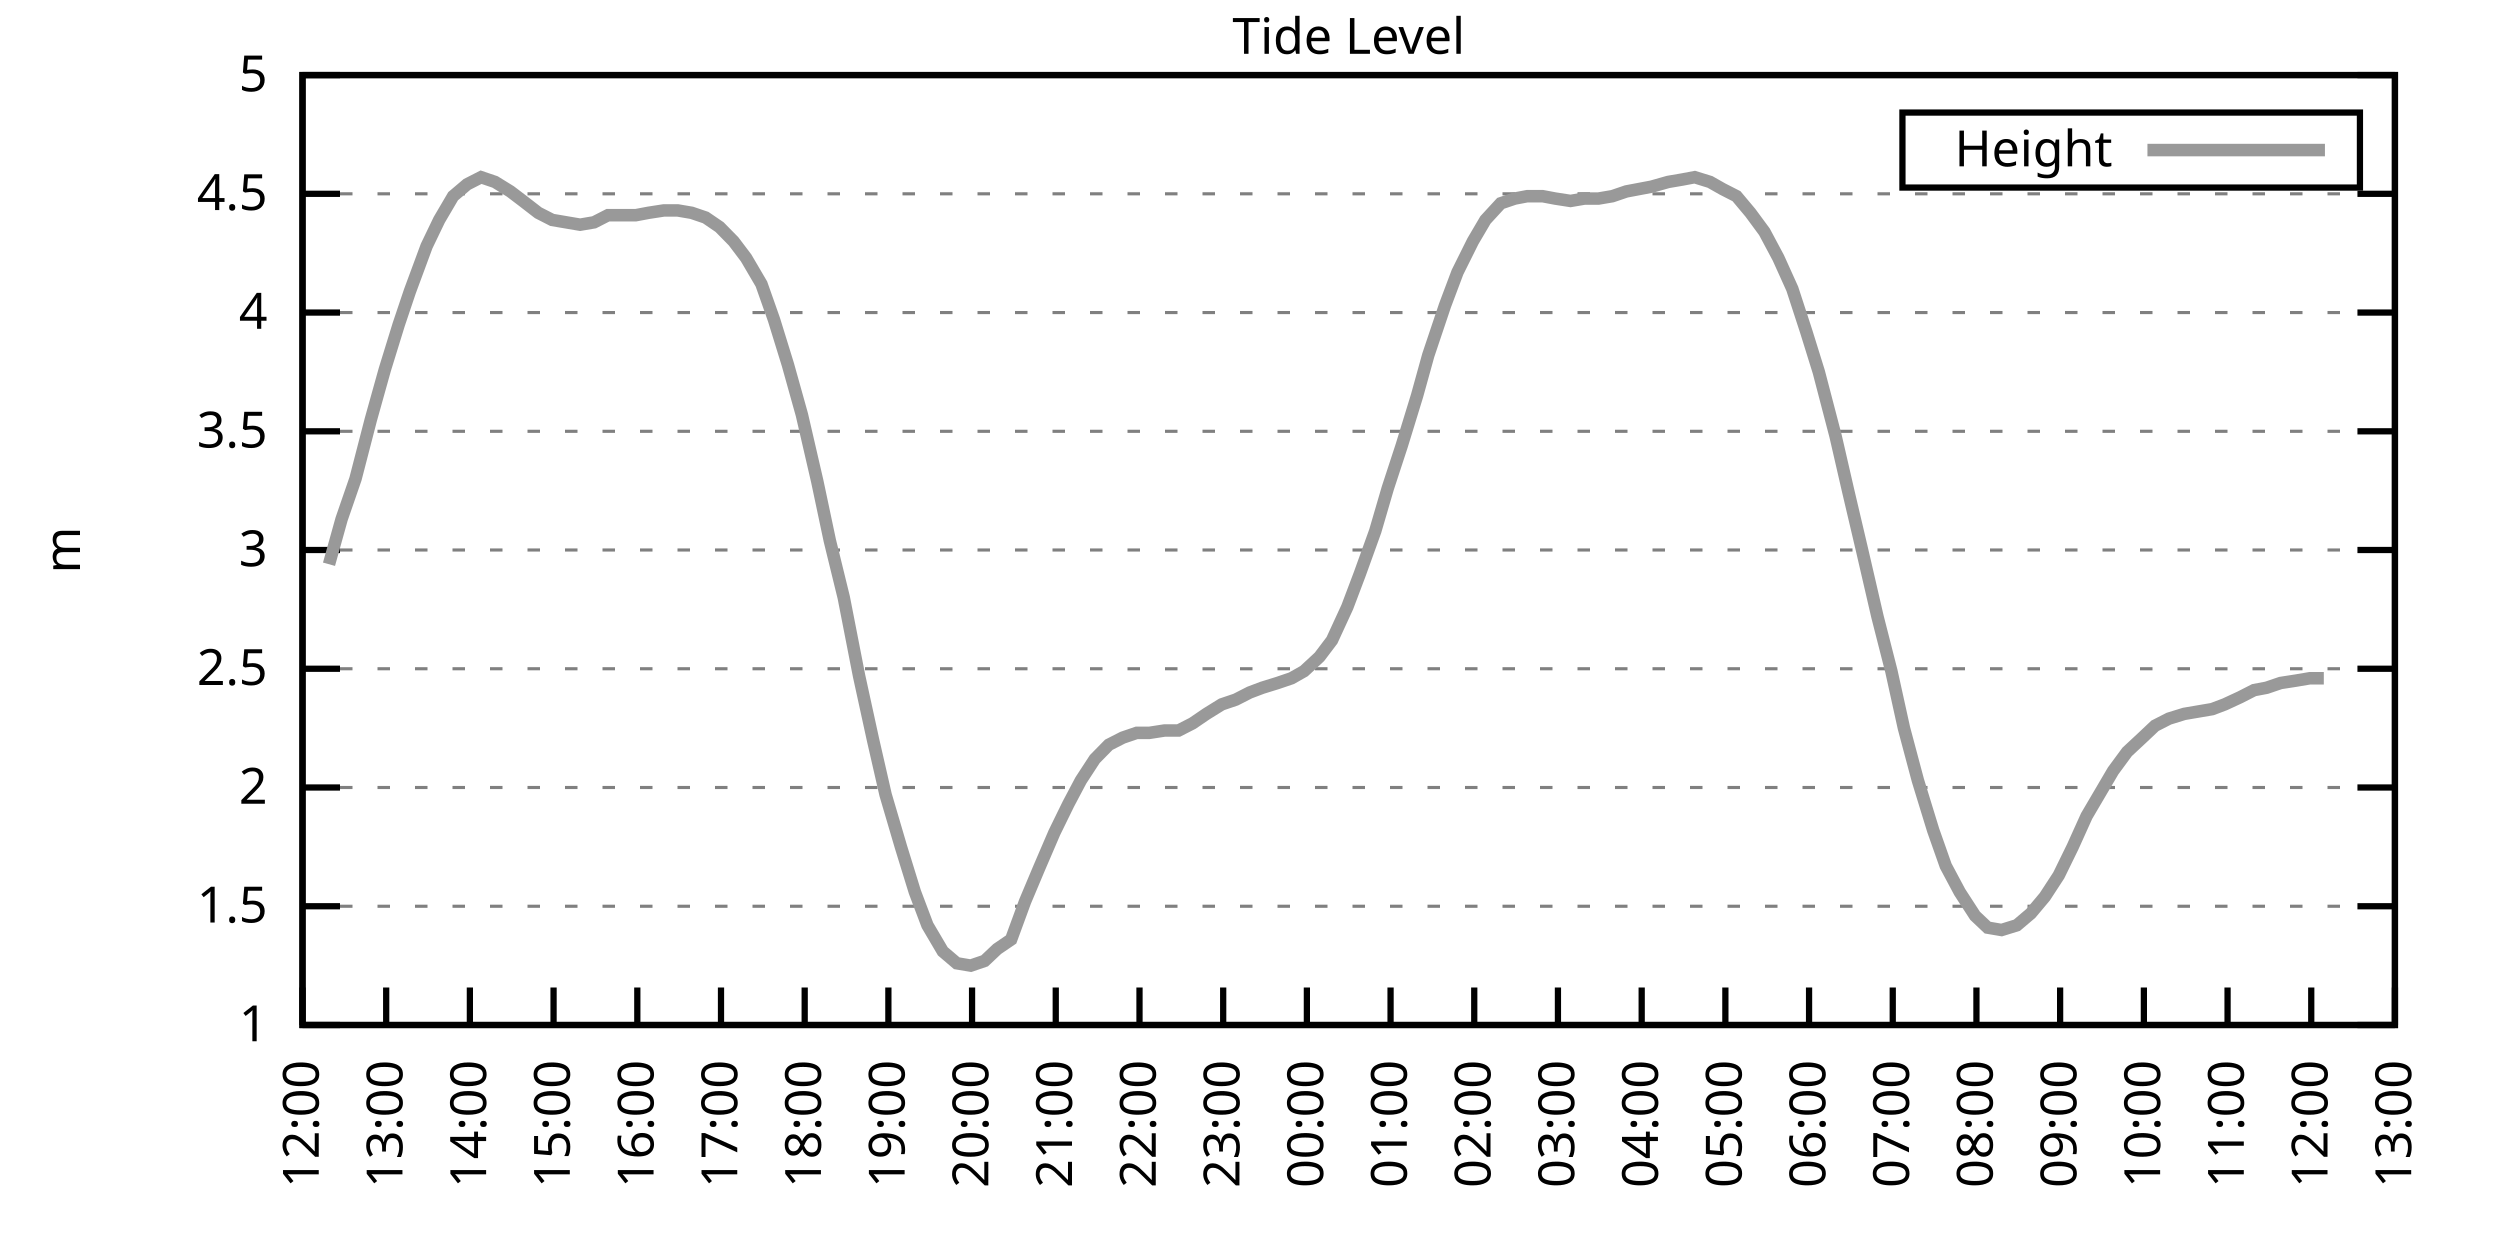
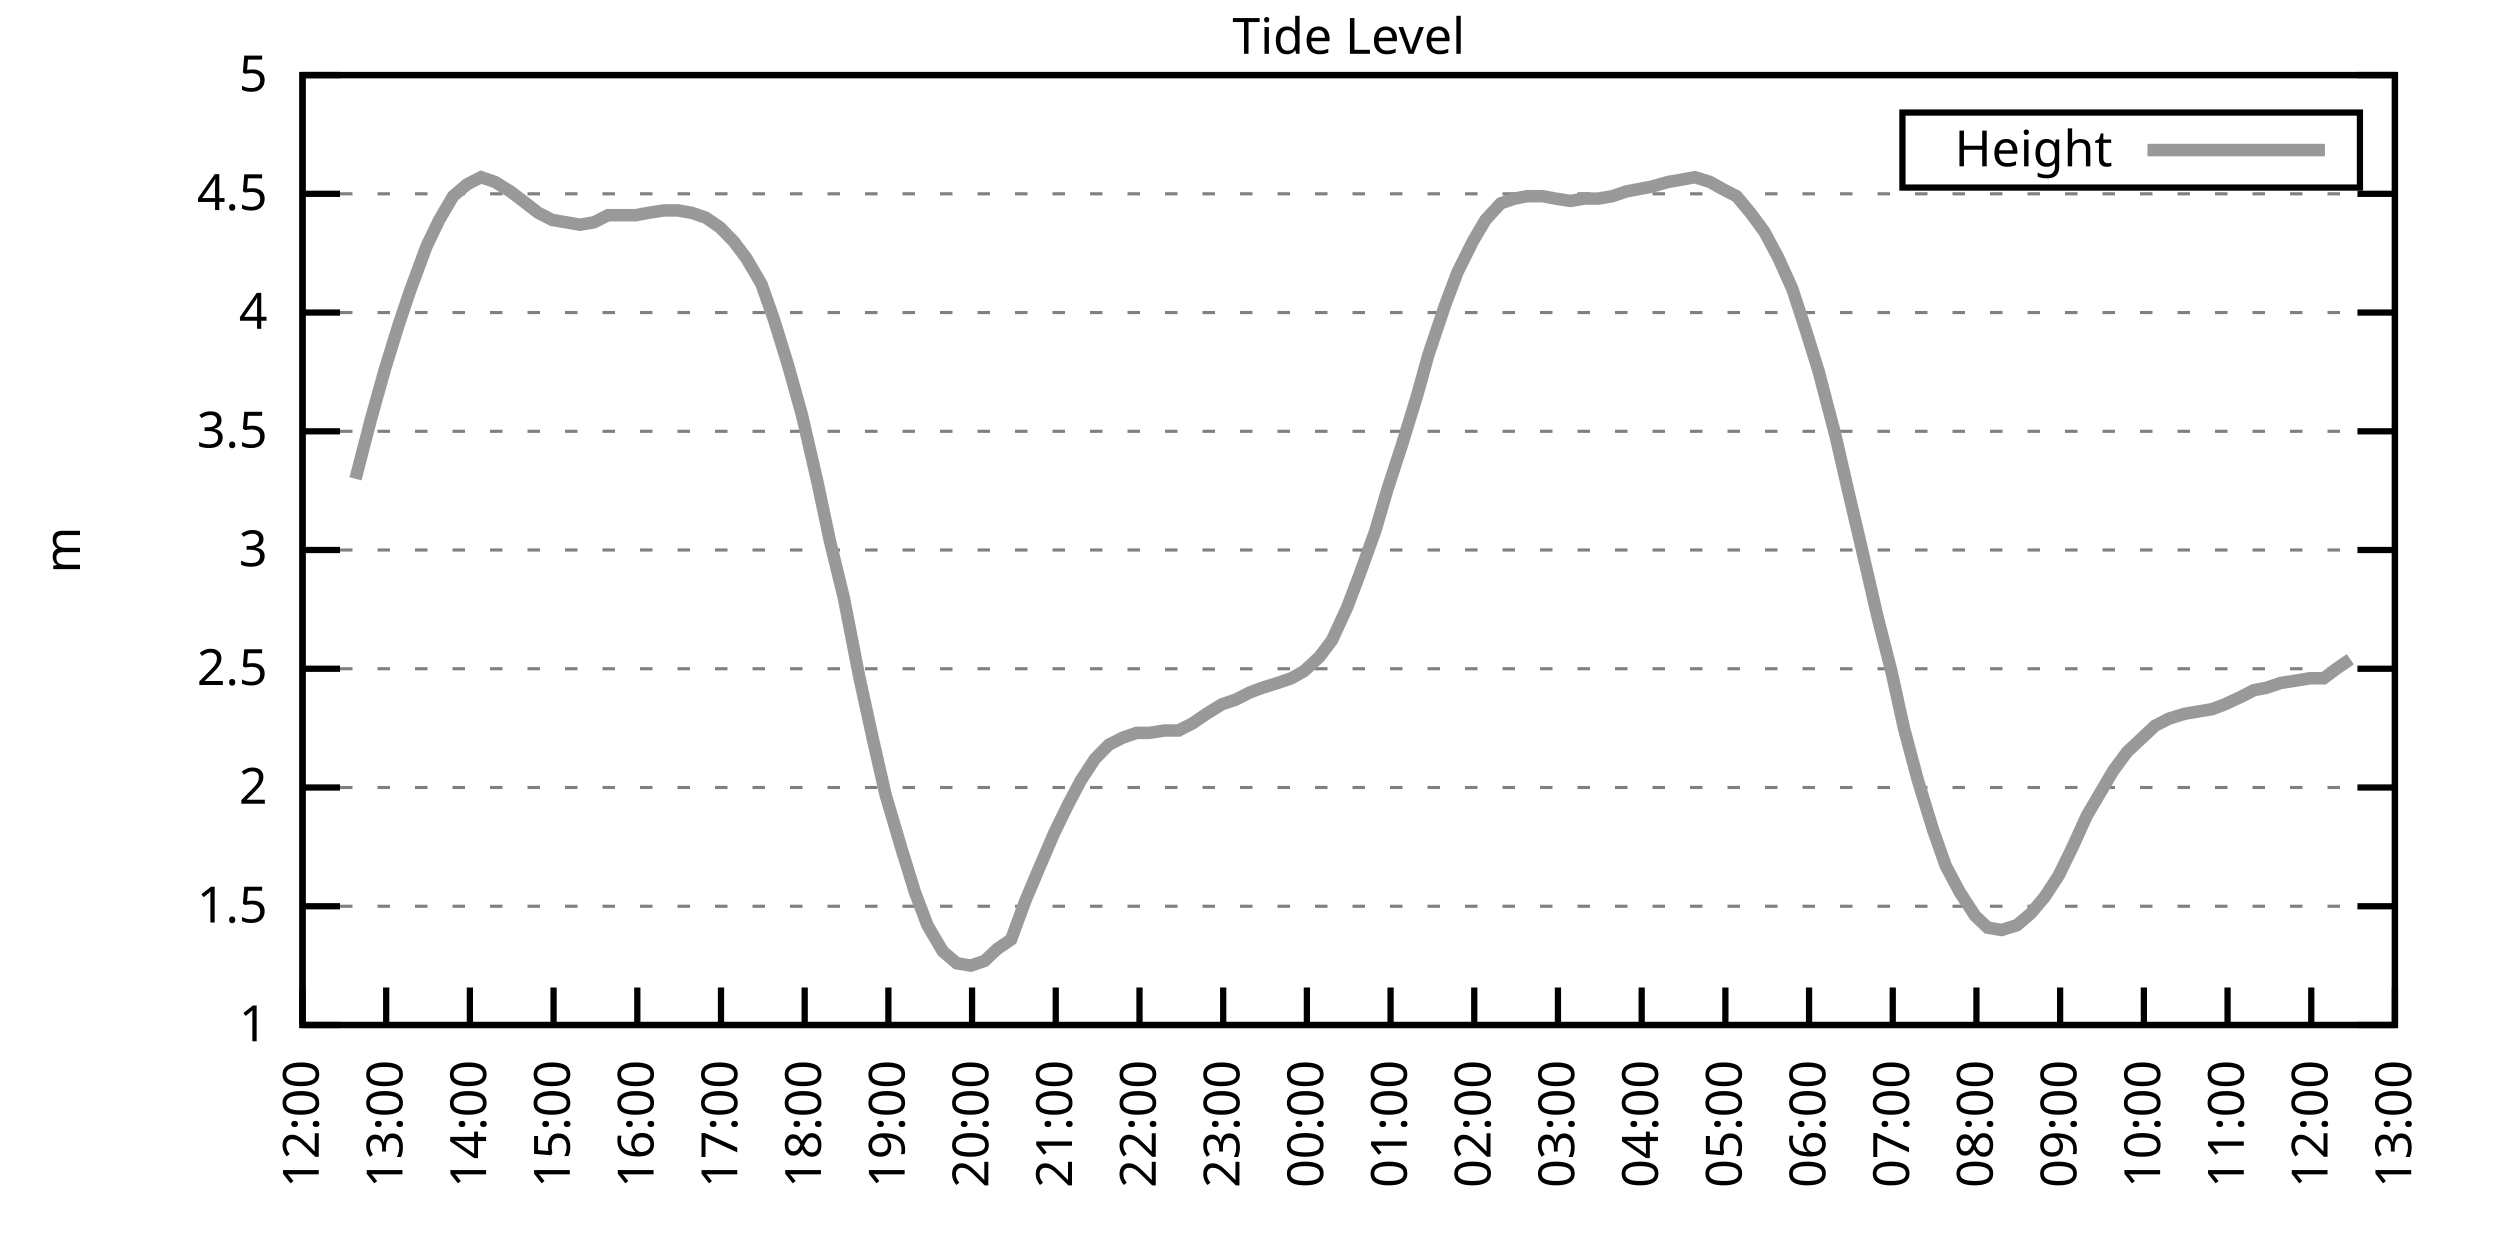
<svg xmlns="http://www.w3.org/2000/svg" xmlns:xlink="http://www.w3.org/1999/xlink" width="400" height="200" viewBox="0 0 400 200">
  <g id="gnuplot_canvas">
    <rect x="0" y="0" width="400" height="200" fill="none" />
    <defs>
      <circle id="gpDot" r="0.5" stroke-width="0.5" stroke="currentColor" />
      <path id="gpPt0" stroke-width="0.333" stroke="currentColor" d="M-1,0 h2 M0,-1 v2" />
      <path id="gpPt1" stroke-width="0.333" stroke="currentColor" d="M-1,-1 L1,1 M1,-1 L-1,1" />
      <path id="gpPt2" stroke-width="0.333" stroke="currentColor" d="M-1,0 L1,0 M0,-1 L0,1 M-1,-1 L1,1 M-1,1 L1,-1" />
      <rect id="gpPt3" stroke-width="0.333" stroke="currentColor" x="-1" y="-1" width="2" height="2" />
      <rect id="gpPt4" stroke-width="0.333" stroke="currentColor" fill="currentColor" x="-1" y="-1" width="2" height="2" />
      <circle id="gpPt5" stroke-width="0.333" stroke="currentColor" cx="0" cy="0" r="1" />
      <use xlink:href="#gpPt5" id="gpPt6" fill="currentColor" stroke="none" />
      <path id="gpPt7" stroke-width="0.333" stroke="currentColor" d="M0,-1.33 L-1.33,0.67 L1.33,0.67 z" />
      <use xlink:href="#gpPt7" id="gpPt8" fill="currentColor" stroke="none" />
      <use xlink:href="#gpPt7" id="gpPt9" stroke="currentColor" transform="rotate(180)" />
      <use xlink:href="#gpPt9" id="gpPt10" fill="currentColor" stroke="none" />
      <use xlink:href="#gpPt3" id="gpPt11" stroke="currentColor" transform="rotate(45)" />
      <use xlink:href="#gpPt11" id="gpPt12" fill="currentColor" stroke="none" />
      <path id="gpPt13" stroke-width="0.333" stroke="currentColor" d="M0,1.330 L1.265,0.411 L0.782,-1.067 L-0.782,-1.076 L-1.265,0.411 z" />
      <use xlink:href="#gpPt13" id="gpPt14" fill="currentColor" stroke="none" />
      <filter id="textbox" filterUnits="objectBoundingBox" x="0" y="0" height="1" width="1">
        <feFlood flood-color="white" flood-opacity="1" result="bgnd" />
        <feComposite in="SourceGraphic" in2="bgnd" operator="atop" />
      </filter>
      <filter id="greybox" filterUnits="objectBoundingBox" x="0" y="0" height="1" width="1">
        <feFlood flood-color="lightgrey" flood-opacity="1" result="grey" />
        <feComposite in="SourceGraphic" in2="grey" operator="atop" />
      </filter>
    </defs>
    <g fill="none" color="white" stroke="currentColor" stroke-width="1.00" stroke-linecap="butt" stroke-linejoin="miter">
</g>
    <g fill="none" color="black" stroke="currentColor" stroke-width="1.00" stroke-linecap="butt" stroke-linejoin="miter">
      <g stroke="none" shape-rendering="crispEdges">
        <polygon fill="rgb(255, 255, 255)" points="48.40,164.00 383.18,164.00 383.18,12.02 48.40,12.02 " />
      </g>
    </g>
    <g fill="none" color="black" stroke="currentColor" stroke-width="1.00" stroke-linecap="butt" stroke-linejoin="miter">
</g>
    <g fill="none" color="black" stroke="black" stroke-width="0.50" stroke-linecap="butt" stroke-linejoin="miter">
</g>
    <g fill="none" color="gray" stroke="currentColor" stroke-width="0.50" stroke-linecap="butt" stroke-linejoin="miter">
      <path stroke="gray" stroke-dasharray="2,4" class="gridline" d="M48.40,164.00 L383.19,164.00  " />
    </g>
    <g fill="none" color="gray" stroke="gray" stroke-width="1.00" stroke-linecap="butt" stroke-linejoin="miter">
</g>
    <g fill="none" color="black" stroke="currentColor" stroke-width="1.00" stroke-linecap="butt" stroke-linejoin="miter">
      <path stroke="black" d="M48.40,164.00 L54.40,164.00 M383.19,164.00 L377.19,164.00  " />
      <g transform="translate(42.80,166.60)" stroke="none" fill="black" font-family="Sans" font-size="8.00" text-anchor="end">
        <text>
          <tspan font-family="Sans"> 1</tspan>
        </text>
      </g>
    </g>
    <g fill="none" color="black" stroke="currentColor" stroke-width="1.00" stroke-linecap="butt" stroke-linejoin="miter">
</g>
    <g fill="none" color="black" stroke="black" stroke-width="0.50" stroke-linecap="butt" stroke-linejoin="miter">
</g>
    <g fill="none" color="gray" stroke="currentColor" stroke-width="0.50" stroke-linecap="butt" stroke-linejoin="miter">
      <path stroke="gray" stroke-dasharray="2,4" class="gridline" d="M48.40,145.00 L383.19,145.00  " />
    </g>
    <g fill="none" color="gray" stroke="gray" stroke-width="1.00" stroke-linecap="butt" stroke-linejoin="miter">
</g>
    <g fill="none" color="black" stroke="currentColor" stroke-width="1.00" stroke-linecap="butt" stroke-linejoin="miter">
      <path stroke="black" d="M48.40,145.00 L54.40,145.00 M383.19,145.00 L377.19,145.00  " />
      <g transform="translate(42.80,147.60)" stroke="none" fill="black" font-family="Sans" font-size="8.00" text-anchor="end">
        <text>
          <tspan font-family="Sans"> 1.5</tspan>
        </text>
      </g>
    </g>
    <g fill="none" color="black" stroke="currentColor" stroke-width="1.00" stroke-linecap="butt" stroke-linejoin="miter">
</g>
    <g fill="none" color="black" stroke="black" stroke-width="0.50" stroke-linecap="butt" stroke-linejoin="miter">
</g>
    <g fill="none" color="gray" stroke="currentColor" stroke-width="0.50" stroke-linecap="butt" stroke-linejoin="miter">
      <path stroke="gray" stroke-dasharray="2,4" class="gridline" d="M48.40,126.00 L383.19,126.00  " />
    </g>
    <g fill="none" color="gray" stroke="gray" stroke-width="1.00" stroke-linecap="butt" stroke-linejoin="miter">
</g>
    <g fill="none" color="black" stroke="currentColor" stroke-width="1.00" stroke-linecap="butt" stroke-linejoin="miter">
      <path stroke="black" d="M48.40,126.00 L54.40,126.00 M383.19,126.00 L377.19,126.00  " />
      <g transform="translate(42.80,128.60)" stroke="none" fill="black" font-family="Sans" font-size="8.00" text-anchor="end">
        <text>
          <tspan font-family="Sans"> 2</tspan>
        </text>
      </g>
    </g>
    <g fill="none" color="black" stroke="currentColor" stroke-width="1.00" stroke-linecap="butt" stroke-linejoin="miter">
</g>
    <g fill="none" color="black" stroke="black" stroke-width="0.50" stroke-linecap="butt" stroke-linejoin="miter">
</g>
    <g fill="none" color="gray" stroke="currentColor" stroke-width="0.50" stroke-linecap="butt" stroke-linejoin="miter">
      <path stroke="gray" stroke-dasharray="2,4" class="gridline" d="M48.40,107.00 L383.19,107.00  " />
    </g>
    <g fill="none" color="gray" stroke="gray" stroke-width="1.00" stroke-linecap="butt" stroke-linejoin="miter">
</g>
    <g fill="none" color="black" stroke="currentColor" stroke-width="1.00" stroke-linecap="butt" stroke-linejoin="miter">
      <path stroke="black" d="M48.40,107.00 L54.40,107.00 M383.19,107.00 L377.19,107.00  " />
      <g transform="translate(42.80,109.60)" stroke="none" fill="black" font-family="Sans" font-size="8.00" text-anchor="end">
        <text>
          <tspan font-family="Sans"> 2.5</tspan>
        </text>
      </g>
    </g>
    <g fill="none" color="black" stroke="currentColor" stroke-width="1.00" stroke-linecap="butt" stroke-linejoin="miter">
</g>
    <g fill="none" color="black" stroke="black" stroke-width="0.50" stroke-linecap="butt" stroke-linejoin="miter">
</g>
    <g fill="none" color="gray" stroke="currentColor" stroke-width="0.50" stroke-linecap="butt" stroke-linejoin="miter">
      <path stroke="gray" stroke-dasharray="2,4" class="gridline" d="M48.40,88.00 L383.19,88.00  " />
    </g>
    <g fill="none" color="gray" stroke="gray" stroke-width="1.00" stroke-linecap="butt" stroke-linejoin="miter">
</g>
    <g fill="none" color="black" stroke="currentColor" stroke-width="1.00" stroke-linecap="butt" stroke-linejoin="miter">
      <path stroke="black" d="M48.40,88.00 L54.40,88.00 M383.19,88.00 L377.19,88.00  " />
      <g transform="translate(42.80,90.60)" stroke="none" fill="black" font-family="Sans" font-size="8.00" text-anchor="end">
        <text>
          <tspan font-family="Sans"> 3</tspan>
        </text>
      </g>
    </g>
    <g fill="none" color="black" stroke="currentColor" stroke-width="1.00" stroke-linecap="butt" stroke-linejoin="miter">
</g>
    <g fill="none" color="black" stroke="black" stroke-width="0.50" stroke-linecap="butt" stroke-linejoin="miter">
</g>
    <g fill="none" color="gray" stroke="currentColor" stroke-width="0.50" stroke-linecap="butt" stroke-linejoin="miter">
      <path stroke="gray" stroke-dasharray="2,4" class="gridline" d="M48.40,69.01 L383.19,69.01  " />
    </g>
    <g fill="none" color="gray" stroke="gray" stroke-width="1.00" stroke-linecap="butt" stroke-linejoin="miter">
</g>
    <g fill="none" color="black" stroke="currentColor" stroke-width="1.00" stroke-linecap="butt" stroke-linejoin="miter">
      <path stroke="black" d="M48.40,69.01 L54.40,69.01 M383.19,69.01 L377.19,69.01  " />
      <g transform="translate(42.80,71.61)" stroke="none" fill="black" font-family="Sans" font-size="8.00" text-anchor="end">
        <text>
          <tspan font-family="Sans"> 3.5</tspan>
        </text>
      </g>
    </g>
    <g fill="none" color="black" stroke="currentColor" stroke-width="1.00" stroke-linecap="butt" stroke-linejoin="miter">
</g>
    <g fill="none" color="black" stroke="black" stroke-width="0.50" stroke-linecap="butt" stroke-linejoin="miter">
</g>
    <g fill="none" color="gray" stroke="currentColor" stroke-width="0.50" stroke-linecap="butt" stroke-linejoin="miter">
      <path stroke="gray" stroke-dasharray="2,4" class="gridline" d="M48.40,50.01 L383.19,50.01  " />
    </g>
    <g fill="none" color="gray" stroke="gray" stroke-width="1.00" stroke-linecap="butt" stroke-linejoin="miter">
</g>
    <g fill="none" color="black" stroke="currentColor" stroke-width="1.00" stroke-linecap="butt" stroke-linejoin="miter">
      <path stroke="black" d="M48.40,50.01 L54.40,50.01 M383.19,50.01 L377.19,50.01  " />
      <g transform="translate(42.80,52.61)" stroke="none" fill="black" font-family="Sans" font-size="8.00" text-anchor="end">
        <text>
          <tspan font-family="Sans"> 4</tspan>
        </text>
      </g>
    </g>
    <g fill="none" color="black" stroke="currentColor" stroke-width="1.00" stroke-linecap="butt" stroke-linejoin="miter">
</g>
    <g fill="none" color="black" stroke="black" stroke-width="0.50" stroke-linecap="butt" stroke-linejoin="miter">
</g>
    <g fill="none" color="gray" stroke="currentColor" stroke-width="0.50" stroke-linecap="butt" stroke-linejoin="miter">
      <path stroke="gray" stroke-dasharray="2,4" class="gridline" d="M48.40,31.01 L383.19,31.01  " />
    </g>
    <g fill="none" color="gray" stroke="gray" stroke-width="1.00" stroke-linecap="butt" stroke-linejoin="miter">
</g>
    <g fill="none" color="black" stroke="currentColor" stroke-width="1.00" stroke-linecap="butt" stroke-linejoin="miter">
      <path stroke="black" d="M48.40,31.01 L54.40,31.01 M383.19,31.01 L377.19,31.01  " />
      <g transform="translate(42.80,33.61)" stroke="none" fill="black" font-family="Sans" font-size="8.00" text-anchor="end">
        <text>
          <tspan font-family="Sans"> 4.5</tspan>
        </text>
      </g>
    </g>
    <g fill="none" color="black" stroke="currentColor" stroke-width="1.00" stroke-linecap="butt" stroke-linejoin="miter">
</g>
    <g fill="none" color="black" stroke="black" stroke-width="0.50" stroke-linecap="butt" stroke-linejoin="miter">
</g>
    <g fill="none" color="gray" stroke="currentColor" stroke-width="0.50" stroke-linecap="butt" stroke-linejoin="miter">
      <path stroke="gray" stroke-dasharray="2,4" class="gridline" d="M48.40,12.01 L383.19,12.01  " />
    </g>
    <g fill="none" color="gray" stroke="gray" stroke-width="1.00" stroke-linecap="butt" stroke-linejoin="miter">
</g>
    <g fill="none" color="black" stroke="currentColor" stroke-width="1.00" stroke-linecap="butt" stroke-linejoin="miter">
      <path stroke="black" d="M48.40,12.01 L54.40,12.01 M383.19,12.01 L377.19,12.01  " />
      <g transform="translate(42.80,14.61)" stroke="none" fill="black" font-family="Sans" font-size="8.00" text-anchor="end">
        <text>
          <tspan font-family="Sans"> 5</tspan>
        </text>
      </g>
    </g>
    <g fill="none" color="black" stroke="currentColor" stroke-width="1.00" stroke-linecap="butt" stroke-linejoin="miter">
      <path stroke="black" d="M48.40,164.00 L48.40,158.00  " />
      <g transform="translate(51.00,169.60) rotate(270.00)" stroke="none" fill="black" font-family="Sans" font-size="8.00" text-anchor="end">
        <text>
          <tspan font-family="Sans">12:00</tspan>
        </text>
      </g>
    </g>
    <g fill="none" color="black" stroke="currentColor" stroke-width="1.00" stroke-linecap="butt" stroke-linejoin="miter">
      <path stroke="black" d="M61.79,164.00 L61.79,158.00  " />
      <g transform="translate(64.39,169.60) rotate(270.00)" stroke="none" fill="black" font-family="Sans" font-size="8.00" text-anchor="end">
        <text>
          <tspan font-family="Sans">13:00</tspan>
        </text>
      </g>
    </g>
    <g fill="none" color="black" stroke="currentColor" stroke-width="1.00" stroke-linecap="butt" stroke-linejoin="miter">
      <path stroke="black" d="M75.18,164.00 L75.18,158.00  " />
      <g transform="translate(77.78,169.60) rotate(270.00)" stroke="none" fill="black" font-family="Sans" font-size="8.00" text-anchor="end">
        <text>
          <tspan font-family="Sans">14:00</tspan>
        </text>
      </g>
    </g>
    <g fill="none" color="black" stroke="currentColor" stroke-width="1.00" stroke-linecap="butt" stroke-linejoin="miter">
      <path stroke="black" d="M88.57,164.00 L88.57,158.00  " />
      <g transform="translate(91.17,169.60) rotate(270.00)" stroke="none" fill="black" font-family="Sans" font-size="8.00" text-anchor="end">
        <text>
          <tspan font-family="Sans">15:00</tspan>
        </text>
      </g>
    </g>
    <g fill="none" color="black" stroke="currentColor" stroke-width="1.00" stroke-linecap="butt" stroke-linejoin="miter">
      <path stroke="black" d="M101.97,164.00 L101.97,158.00  " />
      <g transform="translate(104.57,169.60) rotate(270.00)" stroke="none" fill="black" font-family="Sans" font-size="8.00" text-anchor="end">
        <text>
          <tspan font-family="Sans">16:00</tspan>
        </text>
      </g>
    </g>
    <g fill="none" color="black" stroke="currentColor" stroke-width="1.00" stroke-linecap="butt" stroke-linejoin="miter">
      <path stroke="black" d="M115.36,164.00 L115.36,158.00  " />
      <g transform="translate(117.96,169.60) rotate(270.00)" stroke="none" fill="black" font-family="Sans" font-size="8.00" text-anchor="end">
        <text>
          <tspan font-family="Sans">17:00</tspan>
        </text>
      </g>
    </g>
    <g fill="none" color="black" stroke="currentColor" stroke-width="1.00" stroke-linecap="butt" stroke-linejoin="miter">
      <path stroke="black" d="M128.75,164.00 L128.75,158.00  " />
      <g transform="translate(131.35,169.60) rotate(270.00)" stroke="none" fill="black" font-family="Sans" font-size="8.00" text-anchor="end">
        <text>
          <tspan font-family="Sans">18:00</tspan>
        </text>
      </g>
    </g>
    <g fill="none" color="black" stroke="currentColor" stroke-width="1.00" stroke-linecap="butt" stroke-linejoin="miter">
      <path stroke="black" d="M142.14,164.00 L142.14,158.00  " />
      <g transform="translate(144.74,169.60) rotate(270.00)" stroke="none" fill="black" font-family="Sans" font-size="8.00" text-anchor="end">
        <text>
          <tspan font-family="Sans">19:00</tspan>
        </text>
      </g>
    </g>
    <g fill="none" color="black" stroke="currentColor" stroke-width="1.00" stroke-linecap="butt" stroke-linejoin="miter">
      <path stroke="black" d="M155.53,164.00 L155.53,158.00  " />
      <g transform="translate(158.13,169.60) rotate(270.00)" stroke="none" fill="black" font-family="Sans" font-size="8.00" text-anchor="end">
        <text>
          <tspan font-family="Sans">20:00</tspan>
        </text>
      </g>
    </g>
    <g fill="none" color="black" stroke="currentColor" stroke-width="1.00" stroke-linecap="butt" stroke-linejoin="miter">
      <path stroke="black" d="M168.92,164.00 L168.92,158.00  " />
      <g transform="translate(171.52,169.60) rotate(270.00)" stroke="none" fill="black" font-family="Sans" font-size="8.00" text-anchor="end">
        <text>
          <tspan font-family="Sans">21:00</tspan>
        </text>
      </g>
    </g>
    <g fill="none" color="black" stroke="currentColor" stroke-width="1.00" stroke-linecap="butt" stroke-linejoin="miter">
      <path stroke="black" d="M182.32,164.00 L182.32,158.00  " />
      <g transform="translate(184.92,169.60) rotate(270.00)" stroke="none" fill="black" font-family="Sans" font-size="8.00" text-anchor="end">
        <text>
          <tspan font-family="Sans">22:00</tspan>
        </text>
      </g>
    </g>
    <g fill="none" color="black" stroke="currentColor" stroke-width="1.00" stroke-linecap="butt" stroke-linejoin="miter">
      <path stroke="black" d="M195.71,164.00 L195.71,158.00  " />
      <g transform="translate(198.31,169.60) rotate(270.00)" stroke="none" fill="black" font-family="Sans" font-size="8.00" text-anchor="end">
        <text>
          <tspan font-family="Sans">23:00</tspan>
        </text>
      </g>
    </g>
    <g fill="none" color="black" stroke="currentColor" stroke-width="1.00" stroke-linecap="butt" stroke-linejoin="miter">
      <path stroke="black" d="M209.10,164.00 L209.10,158.00  " />
      <g transform="translate(211.70,169.60) rotate(270.00)" stroke="none" fill="black" font-family="Sans" font-size="8.00" text-anchor="end">
        <text>
          <tspan font-family="Sans">00:00</tspan>
        </text>
      </g>
    </g>
    <g fill="none" color="black" stroke="currentColor" stroke-width="1.00" stroke-linecap="butt" stroke-linejoin="miter">
      <path stroke="black" d="M222.49,164.00 L222.49,158.00  " />
      <g transform="translate(225.09,169.60) rotate(270.00)" stroke="none" fill="black" font-family="Sans" font-size="8.00" text-anchor="end">
        <text>
          <tspan font-family="Sans">01:00</tspan>
        </text>
      </g>
    </g>
    <g fill="none" color="black" stroke="currentColor" stroke-width="1.00" stroke-linecap="butt" stroke-linejoin="miter">
      <path stroke="black" d="M235.88,164.00 L235.88,158.00  " />
      <g transform="translate(238.48,169.60) rotate(270.00)" stroke="none" fill="black" font-family="Sans" font-size="8.00" text-anchor="end">
        <text>
          <tspan font-family="Sans">02:00</tspan>
        </text>
      </g>
    </g>
    <g fill="none" color="black" stroke="currentColor" stroke-width="1.00" stroke-linecap="butt" stroke-linejoin="miter">
      <path stroke="black" d="M249.27,164.00 L249.27,158.00  " />
      <g transform="translate(251.87,169.60) rotate(270.00)" stroke="none" fill="black" font-family="Sans" font-size="8.00" text-anchor="end">
        <text>
          <tspan font-family="Sans">03:00</tspan>
        </text>
      </g>
    </g>
    <g fill="none" color="black" stroke="currentColor" stroke-width="1.00" stroke-linecap="butt" stroke-linejoin="miter">
      <path stroke="black" d="M262.67,164.00 L262.67,158.00  " />
      <g transform="translate(265.27,169.60) rotate(270.00)" stroke="none" fill="black" font-family="Sans" font-size="8.00" text-anchor="end">
        <text>
          <tspan font-family="Sans">04:00</tspan>
        </text>
      </g>
    </g>
    <g fill="none" color="black" stroke="currentColor" stroke-width="1.00" stroke-linecap="butt" stroke-linejoin="miter">
      <path stroke="black" d="M276.06,164.00 L276.06,158.00  " />
      <g transform="translate(278.66,169.60) rotate(270.00)" stroke="none" fill="black" font-family="Sans" font-size="8.00" text-anchor="end">
        <text>
          <tspan font-family="Sans">05:00</tspan>
        </text>
      </g>
    </g>
    <g fill="none" color="black" stroke="currentColor" stroke-width="1.00" stroke-linecap="butt" stroke-linejoin="miter">
      <path stroke="black" d="M289.45,164.00 L289.45,158.00  " />
      <g transform="translate(292.05,169.60) rotate(270.00)" stroke="none" fill="black" font-family="Sans" font-size="8.00" text-anchor="end">
        <text>
          <tspan font-family="Sans">06:00</tspan>
        </text>
      </g>
    </g>
    <g fill="none" color="black" stroke="currentColor" stroke-width="1.00" stroke-linecap="butt" stroke-linejoin="miter">
      <path stroke="black" d="M302.84,164.00 L302.84,158.00  " />
      <g transform="translate(305.44,169.60) rotate(270.00)" stroke="none" fill="black" font-family="Sans" font-size="8.00" text-anchor="end">
        <text>
          <tspan font-family="Sans">07:00</tspan>
        </text>
      </g>
    </g>
    <g fill="none" color="black" stroke="currentColor" stroke-width="1.00" stroke-linecap="butt" stroke-linejoin="miter">
      <path stroke="black" d="M316.23,164.00 L316.23,158.00  " />
      <g transform="translate(318.83,169.60) rotate(270.00)" stroke="none" fill="black" font-family="Sans" font-size="8.00" text-anchor="end">
        <text>
          <tspan font-family="Sans">08:00</tspan>
        </text>
      </g>
    </g>
    <g fill="none" color="black" stroke="currentColor" stroke-width="1.00" stroke-linecap="butt" stroke-linejoin="miter">
      <path stroke="black" d="M329.62,164.00 L329.62,158.00  " />
      <g transform="translate(332.22,169.60) rotate(270.00)" stroke="none" fill="black" font-family="Sans" font-size="8.00" text-anchor="end">
        <text>
          <tspan font-family="Sans">09:00</tspan>
        </text>
      </g>
    </g>
    <g fill="none" color="black" stroke="currentColor" stroke-width="1.00" stroke-linecap="butt" stroke-linejoin="miter">
      <path stroke="black" d="M343.02,164.00 L343.02,158.00  " />
      <g transform="translate(345.62,169.60) rotate(270.00)" stroke="none" fill="black" font-family="Sans" font-size="8.00" text-anchor="end">
        <text>
          <tspan font-family="Sans">10:00</tspan>
        </text>
      </g>
    </g>
    <g fill="none" color="black" stroke="currentColor" stroke-width="1.00" stroke-linecap="butt" stroke-linejoin="miter">
      <path stroke="black" d="M356.41,164.00 L356.41,158.00  " />
      <g transform="translate(359.01,169.60) rotate(270.00)" stroke="none" fill="black" font-family="Sans" font-size="8.00" text-anchor="end">
        <text>
          <tspan font-family="Sans">11:00</tspan>
        </text>
      </g>
    </g>
    <g fill="none" color="black" stroke="currentColor" stroke-width="1.00" stroke-linecap="butt" stroke-linejoin="miter">
      <path stroke="black" d="M369.80,164.00 L369.80,158.00  " />
      <g transform="translate(372.40,169.60) rotate(270.00)" stroke="none" fill="black" font-family="Sans" font-size="8.00" text-anchor="end">
        <text>
          <tspan font-family="Sans">12:00</tspan>
        </text>
      </g>
    </g>
    <g fill="none" color="black" stroke="currentColor" stroke-width="1.00" stroke-linecap="butt" stroke-linejoin="miter">
      <path stroke="black" d="M383.19,164.00 L383.19,158.00  " />
      <g transform="translate(385.79,169.60) rotate(270.00)" stroke="none" fill="black" font-family="Sans" font-size="8.00" text-anchor="end">
        <text>
          <tspan font-family="Sans">13:00</tspan>
        </text>
      </g>
    </g>
    <g fill="none" color="black" stroke="currentColor" stroke-width="1.00" stroke-linecap="butt" stroke-linejoin="miter">
</g>
    <g fill="none" color="black" stroke="currentColor" stroke-width="1.00" stroke-linecap="butt" stroke-linejoin="miter">
      <path stroke="black" d="M48.40,12.01 L48.40,164.00 L383.19,164.00 L383.19,12.01 L48.40,12.01 Z  " />
    </g>
    <g fill="none" color="black" stroke="currentColor" stroke-width="1.00" stroke-linecap="butt" stroke-linejoin="miter">
</g>
    <g fill="none" color="black" stroke="currentColor" stroke-width="1.00" stroke-linecap="butt" stroke-linejoin="miter">
      <path stroke="black" d="M304.39,30.01 L304.39,18.01 L377.59,18.01 L377.59,30.01 L304.39,30.01 Z  " />
    </g>
    <g id="Tide_level_plot_1">
      <g fill="none" color="white" stroke="black" stroke-width="2.00" stroke-linecap="butt" stroke-linejoin="miter">
</g>
      <g fill="none" color="black" stroke="currentColor" stroke-width="2.00" stroke-linecap="butt" stroke-linejoin="miter">
        <g transform="translate(337.99,26.61)" stroke="none" fill="black" font-family="Sans" font-size="8.00" text-anchor="end">
          <text>
            <tspan font-family="Sans">Height</tspan>
          </text>
        </g>
      </g>
      <g fill="none" color="black" stroke="currentColor" stroke-width="2.00" stroke-linecap="butt" stroke-linejoin="miter">
-         <path stroke="rgb(153, 153, 153)" d="M343.59,24.01 L371.99,24.01 M52.64,90.28 L54.65,83.07 L56.88,76.61 L59.34,67.11 L61.57,59.13 L63.80,51.91   L65.59,46.59 L68.26,39.37 L70.27,35.19 L72.50,31.39 L74.74,29.49 L76.97,28.35 L79.20,29.11 L81.66,30.63   L83.66,32.15 L86.12,34.05 L88.35,35.19 L90.58,35.57 L92.82,35.95 L95.05,35.57 L97.28,34.43 L99.51,34.43   L101.74,34.43 L103.75,34.05 L106.21,33.67 L108.44,33.67 L110.67,34.05 L112.90,34.81 L115.13,36.33 L117.37,38.61   L119.38,41.27 L121.83,45.45 L123.84,51.15 L126.07,58.37 L128.30,66.35 L130.76,76.99 L132.77,86.49 L135.00,95.60   L137.45,108.14 L139.69,118.40 L141.69,127.14 L144.15,135.50 L146.38,142.72 L148.39,148.04 L150.85,152.22 L153.08,154.12   L155.31,154.50 L157.54,153.74 L159.55,151.84 L161.78,150.32 L164.01,144.24 L166.25,138.92 L168.70,133.22 L170.93,128.66   L172.94,124.86 L175.17,121.44 L177.41,119.16 L179.64,118.02 L181.87,117.26 L183.88,117.26 L186.33,116.88 L188.57,116.88   L190.80,115.74 L193.03,114.22 L195.48,112.70 L197.72,111.94 L199.95,110.80 L201.96,110.04 L204.41,109.28 L206.64,108.52   L208.65,107.38 L211.11,105.10 L213.12,102.44 L215.57,97.12 L217.58,91.80 L220.04,84.97 L222.04,78.13 L224.28,71.29   L226.73,63.31 L228.52,56.85 L231.20,48.87 L233.20,43.55 L235.66,38.61 L237.67,35.19 L240.12,32.53 L242.36,31.77   L244.36,31.39 L246.82,31.39 L248.83,31.77 L251.28,32.15 L253.51,31.77 L255.75,31.77 L257.98,31.39 L260.21,30.63   L262.22,30.25 L264.23,29.87 L266.91,29.11 L269.14,28.73 L271.15,28.35 L273.60,29.11 L275.61,30.25 L277.84,31.39   L280.07,34.05 L282.31,37.09 L284.54,41.27 L286.77,46.21 L289.00,53.05 L291.01,59.51 L293.69,69.77 L295.70,78.51   L297.93,88.00 L300.39,98.64 L302.62,107.38 L304.63,116.50 L306.86,124.86 L309.31,132.84 L311.32,138.54 L313.55,142.72   L316.01,146.52 L318.02,148.42 L320.25,148.80 L322.70,148.04 L324.94,146.14 L327.17,143.48 L329.40,140.06 L331.63,135.50   L333.86,130.56 L335.87,127.14 L338.10,123.34 L340.34,120.30 L342.79,118.02 L344.80,116.12 L347.03,114.98 L349.49,114.22   L351.72,113.84 L353.95,113.46 L355.96,112.70 L358.42,111.56 L360.65,110.42 L362.66,110.04 L364.89,109.28 L367.34,108.90   L369.58,108.52 L371.81,108.52  " />
+         <path stroke="rgb(153, 153, 153)" d="M343.59,24.01 L371.99,24.01 M56.88,76.61 L59.34,67.11 L61.57,59.13 L63.80,51.91 L65.59,46.59 L68.26,39.37   L70.27,35.19 L72.50,31.39 L74.74,29.49 L76.97,28.35 L79.20,29.11 L81.66,30.63 L83.66,32.15 L86.12,34.05   L88.35,35.19 L90.58,35.57 L92.82,35.95 L95.05,35.57 L97.28,34.43 L99.51,34.43 L101.74,34.43 L103.75,34.05   L106.21,33.67 L108.44,33.67 L110.67,34.05 L112.90,34.81 L115.13,36.33 L117.37,38.61 L119.38,41.27 L121.83,45.45   L123.84,51.15 L126.07,58.37 L128.30,66.35 L130.76,76.99 L132.77,86.49 L135.00,95.60 L137.45,108.14 L139.69,118.40   L141.69,127.14 L144.15,135.50 L146.38,142.72 L148.39,148.04 L150.85,152.22 L153.08,154.12 L155.31,154.50 L157.54,153.74   L159.55,151.84 L161.78,150.32 L164.01,144.24 L166.25,138.92 L168.70,133.22 L170.93,128.66 L172.94,124.86 L175.17,121.44   L177.41,119.16 L179.64,118.02 L181.87,117.26 L183.88,117.26 L186.33,116.88 L188.57,116.88 L190.80,115.74 L193.03,114.22   L195.48,112.70 L197.72,111.94 L199.95,110.80 L201.96,110.04 L204.41,109.28 L206.64,108.52 L208.65,107.38 L211.11,105.10   L213.12,102.44 L215.57,97.12 L217.58,91.80 L220.04,84.97 L222.04,78.13 L224.28,71.29 L226.73,63.31 L228.52,56.85   L231.20,48.87 L233.20,43.55 L235.66,38.61 L237.67,35.19 L240.12,32.53 L242.36,31.77 L244.36,31.39 L246.82,31.39   L248.83,31.77 L251.28,32.15 L253.51,31.77 L255.75,31.77 L257.98,31.39 L260.21,30.63 L262.22,30.25 L264.23,29.87   L266.91,29.11 L269.14,28.73 L271.15,28.35 L273.60,29.11 L275.61,30.25 L277.84,31.39 L280.07,34.05 L282.31,37.09   L284.54,41.27 L286.77,46.21 L289.00,53.05 L291.01,59.51 L293.69,69.77 L295.70,78.51 L297.93,88.00 L300.39,98.64   L302.62,107.38 L304.63,116.50 L306.86,124.86 L309.31,132.84 L311.32,138.54 L313.55,142.72 L316.01,146.52 L318.02,148.42   L320.25,148.80 L322.70,148.04 L324.94,146.14 L327.17,143.48 L329.40,140.06 L331.63,135.50 L333.86,130.56 L335.87,127.14   L338.10,123.34 L340.34,120.30 L342.79,118.02 L344.80,116.12 L347.03,114.98 L349.49,114.22 L351.72,113.84 L353.95,113.46   L355.96,112.70 L358.42,111.56 L360.65,110.42 L362.66,110.04 L364.89,109.28 L367.34,108.90 L369.58,108.52 L371.81,108.52   L373.82,107.00 L376.05,105.48  " />
      </g>
    </g>
    <g fill="none" color="black" stroke="currentColor" stroke-width="2.00" stroke-linecap="butt" stroke-linejoin="miter">
</g>
    <g fill="none" color="black" stroke="black" stroke-width="1.00" stroke-linecap="butt" stroke-linejoin="miter">
</g>
    <g fill="none" color="black" stroke="currentColor" stroke-width="1.00" stroke-linecap="butt" stroke-linejoin="miter">
      <path stroke="black" d="M48.40,12.01 L48.40,164.00 L383.19,164.00 L383.19,12.01 L48.40,12.01 Z  " />
      <g transform="translate(12.80,88.01) rotate(270.00)" stroke="none" fill="black" font-family="Sans" font-size="8.00" text-anchor="middle">
        <text>
          <tspan font-family="Sans">m</tspan>
        </text>
      </g>
    </g>
    <g fill="none" color="black" stroke="currentColor" stroke-width="1.00" stroke-linecap="butt" stroke-linejoin="miter">
</g>
    <g fill="none" color="black" stroke="currentColor" stroke-width="1.00" stroke-linecap="butt" stroke-linejoin="miter">
      <g transform="translate(215.79,8.61)" stroke="none" fill="black" font-family="Sans" font-size="8.00" text-anchor="middle">
        <text>
          <tspan font-family="Sans">Tide Level</tspan>
        </text>
      </g>
    </g>
    <g fill="none" color="black" stroke="currentColor" stroke-width="1.00" stroke-linecap="butt" stroke-linejoin="miter">
</g>
  </g>
</svg>
